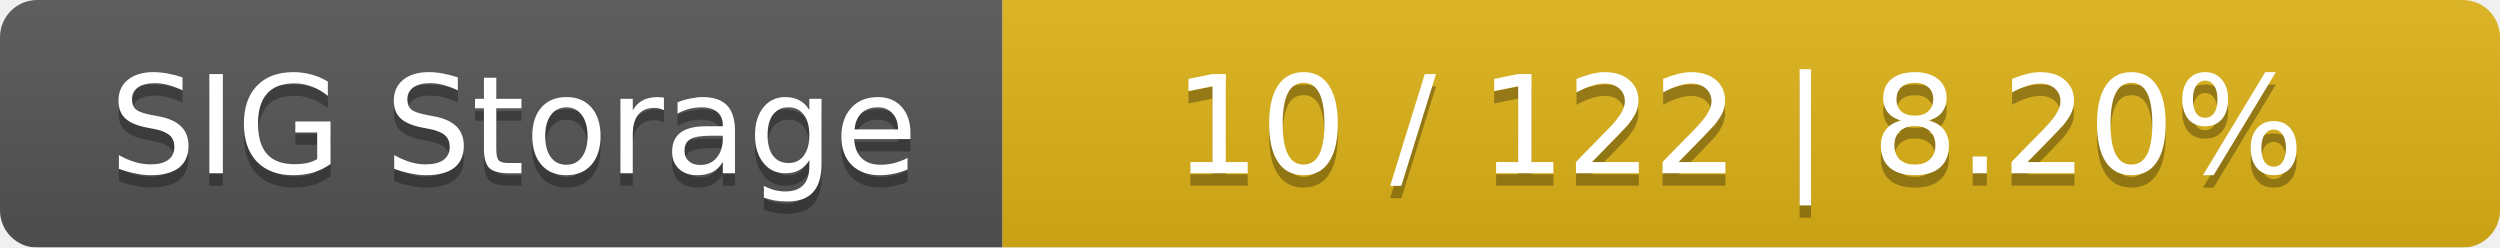
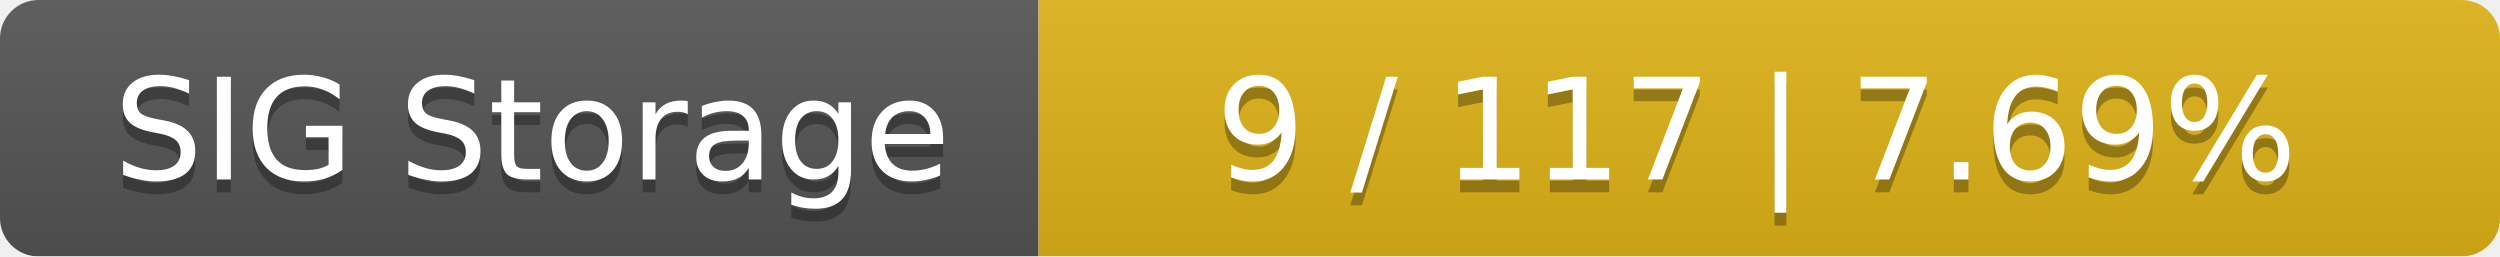
- <svg xmlns="http://www.w3.org/2000/svg" width="202" height="20">
+ <svg xmlns="http://www.w3.org/2000/svg" width="195" height="20">
  <linearGradient id="smooth" x2="0" y2="100%">
    <stop offset="0" stop-color="#bbb" stop-opacity=".1" />
    <stop offset="1" stop-opacity=".1" />
  </linearGradient>
  <mask id="round">
-     <rect width="202" height="20" rx="3" fill="#fff" />
+     <rect width="195" height="20" rx="3" fill="#fff" />
  </mask>
  <g mask="url(#round)">
    <rect width="81" height="20" fill="#555" />
-     <rect x="81" width="121" height="20" fill="#dfb317" />
-     <rect width="202" height="20" fill="url(#smooth)" />
+     <rect x="81" width="114" height="20" fill="#dfb317" />
+     <rect width="195" height="20" fill="url(#smooth)" />
  </g>
  <g fill="#fff" text-anchor="middle" font-family="DejaVu Sans,Verdana,Geneva,sans-serif" font-size="11">
    <text x="41.5" y="15" fill="#010101" fill-opacity=".3">SIG Storage</text>
    <text x="41.5" y="14">SIG Storage</text>
-     <text x="140.5" y="15" fill="#010101" fill-opacity=".3">10 / 122    |    8.20%</text>
-     <text x="140.5" y="14">10 / 122    |    8.20%</text>
+     <text x="137" y="15" fill="#010101" fill-opacity=".3">9 / 117    |    7.69%</text>
+     <text x="137" y="14">9 / 117    |    7.69%</text>
  </g>
</svg>
